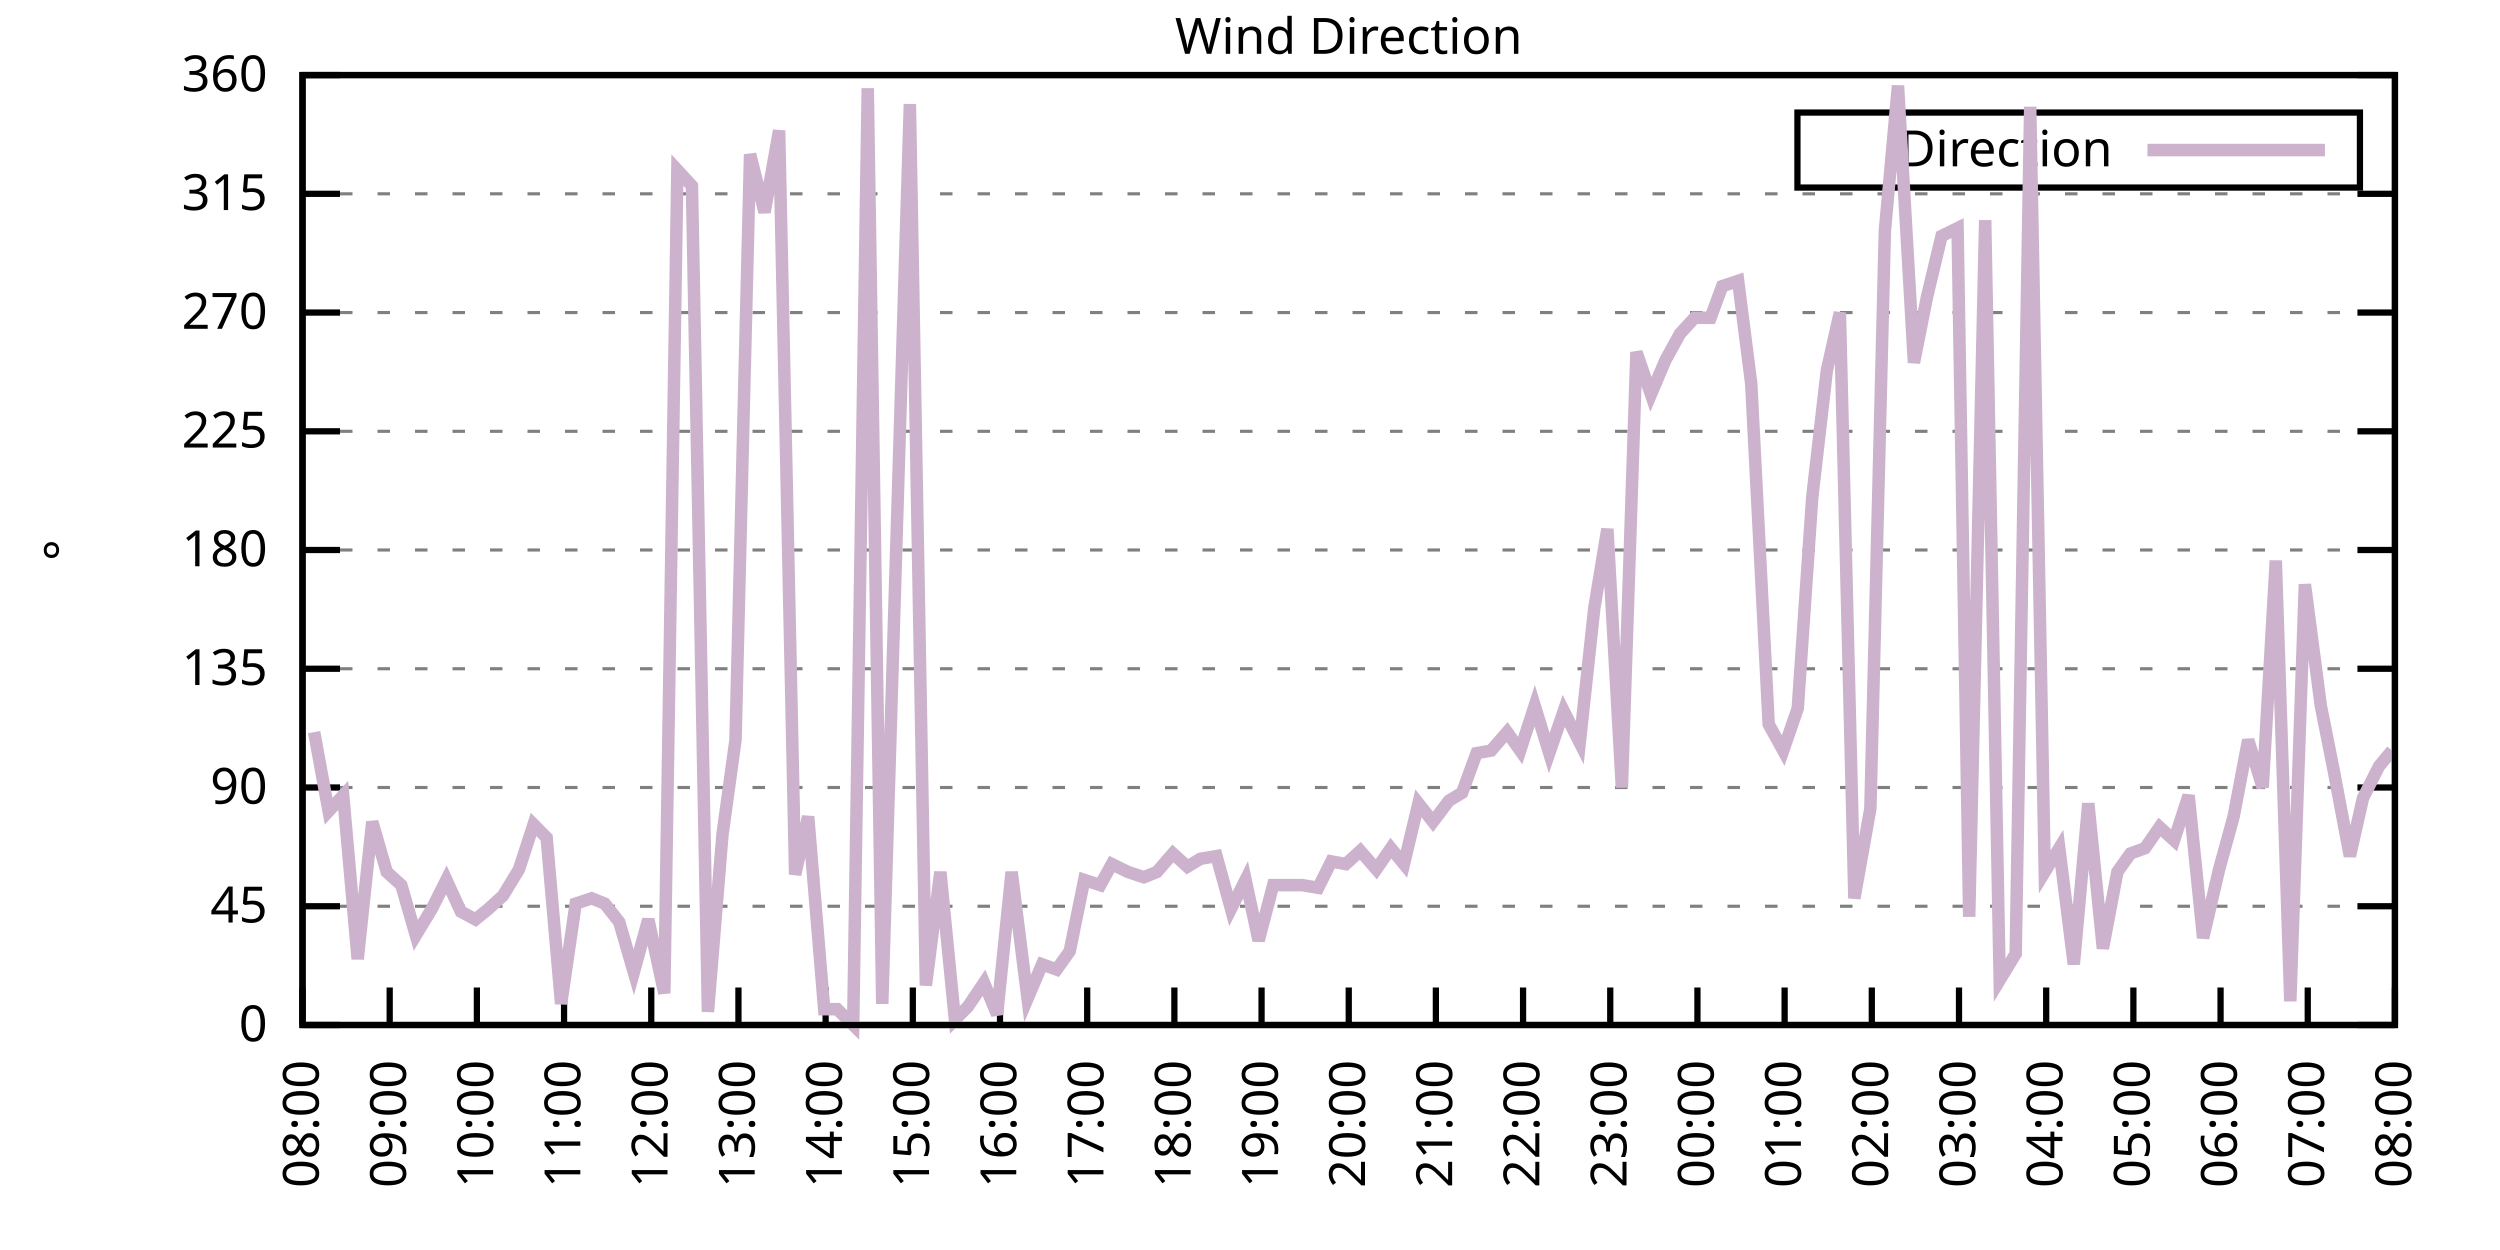
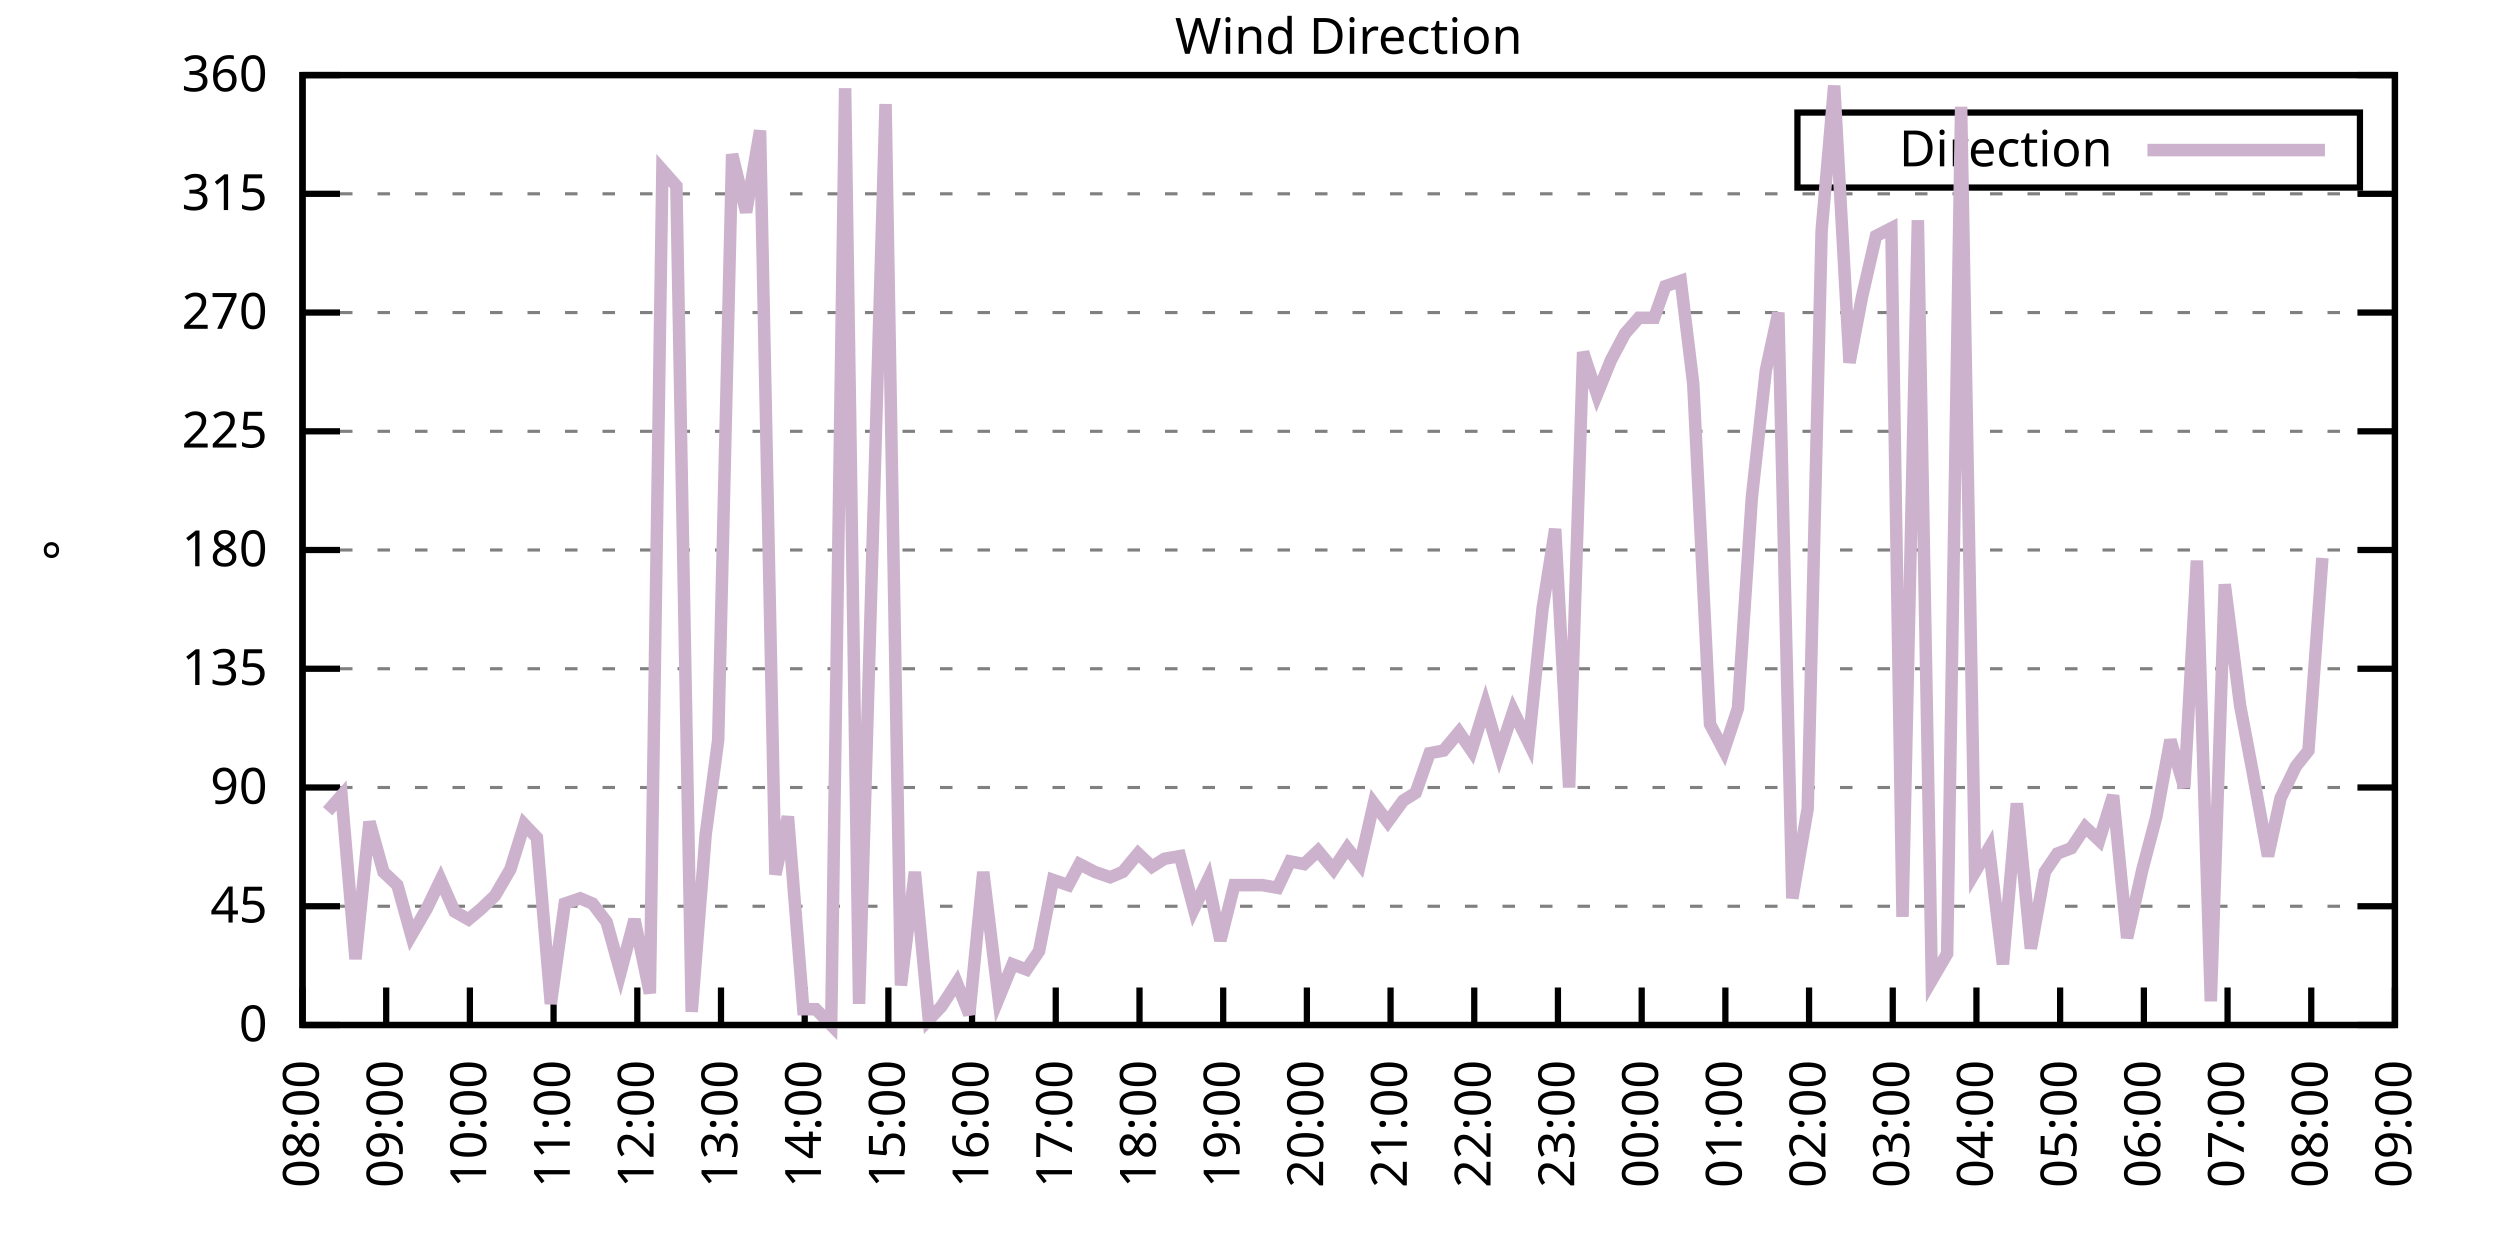
<svg xmlns="http://www.w3.org/2000/svg" xmlns:xlink="http://www.w3.org/1999/xlink" width="400" height="200" viewBox="0 0 400 200">
  <g id="gnuplot_canvas">
    <rect x="0" y="0" width="400" height="200" fill="none" />
    <defs>
      <circle id="gpDot" r="0.5" stroke-width="0.5" stroke="currentColor" />
      <path id="gpPt0" stroke-width="0.333" stroke="currentColor" d="M-1,0 h2 M0,-1 v2" />
      <path id="gpPt1" stroke-width="0.333" stroke="currentColor" d="M-1,-1 L1,1 M1,-1 L-1,1" />
      <path id="gpPt2" stroke-width="0.333" stroke="currentColor" d="M-1,0 L1,0 M0,-1 L0,1 M-1,-1 L1,1 M-1,1 L1,-1" />
      <rect id="gpPt3" stroke-width="0.333" stroke="currentColor" x="-1" y="-1" width="2" height="2" />
      <rect id="gpPt4" stroke-width="0.333" stroke="currentColor" fill="currentColor" x="-1" y="-1" width="2" height="2" />
      <circle id="gpPt5" stroke-width="0.333" stroke="currentColor" cx="0" cy="0" r="1" />
      <use xlink:href="#gpPt5" id="gpPt6" fill="currentColor" stroke="none" />
      <path id="gpPt7" stroke-width="0.333" stroke="currentColor" d="M0,-1.33 L-1.33,0.67 L1.33,0.67 z" />
      <use xlink:href="#gpPt7" id="gpPt8" fill="currentColor" stroke="none" />
      <use xlink:href="#gpPt7" id="gpPt9" stroke="currentColor" transform="rotate(180)" />
      <use xlink:href="#gpPt9" id="gpPt10" fill="currentColor" stroke="none" />
      <use xlink:href="#gpPt3" id="gpPt11" stroke="currentColor" transform="rotate(45)" />
      <use xlink:href="#gpPt11" id="gpPt12" fill="currentColor" stroke="none" />
      <path id="gpPt13" stroke-width="0.333" stroke="currentColor" d="M0,1.330 L1.265,0.411 L0.782,-1.067 L-0.782,-1.076 L-1.265,0.411 z" />
      <use xlink:href="#gpPt13" id="gpPt14" fill="currentColor" stroke="none" />
      <filter id="textbox" filterUnits="objectBoundingBox" x="0" y="0" height="1" width="1">
        <feFlood flood-color="white" flood-opacity="1" result="bgnd" />
        <feComposite in="SourceGraphic" in2="bgnd" operator="atop" />
      </filter>
      <filter id="greybox" filterUnits="objectBoundingBox" x="0" y="0" height="1" width="1">
        <feFlood flood-color="lightgrey" flood-opacity="1" result="grey" />
        <feComposite in="SourceGraphic" in2="grey" operator="atop" />
      </filter>
    </defs>
    <g fill="none" color="white" stroke="currentColor" stroke-width="1.00" stroke-linecap="butt" stroke-linejoin="miter">
</g>
    <g fill="none" color="black" stroke="currentColor" stroke-width="1.00" stroke-linecap="butt" stroke-linejoin="miter">
      <g stroke="none" shape-rendering="crispEdges">
        <polygon fill="rgb(255, 255, 255)" points="48.40,164.00 383.18,164.00 383.18,12.02 48.40,12.02 " />
      </g>
    </g>
    <g fill="none" color="black" stroke="currentColor" stroke-width="1.00" stroke-linecap="butt" stroke-linejoin="miter">
</g>
    <g fill="none" color="black" stroke="black" stroke-width="0.50" stroke-linecap="butt" stroke-linejoin="miter">
</g>
    <g fill="none" color="gray" stroke="currentColor" stroke-width="0.50" stroke-linecap="butt" stroke-linejoin="miter">
      <path stroke="gray" stroke-dasharray="2,4" class="gridline" d="M48.40,164.00 L383.19,164.00  " />
    </g>
    <g fill="none" color="gray" stroke="gray" stroke-width="1.00" stroke-linecap="butt" stroke-linejoin="miter">
</g>
    <g fill="none" color="black" stroke="currentColor" stroke-width="1.00" stroke-linecap="butt" stroke-linejoin="miter">
      <path stroke="black" d="M48.40,164.00 L54.40,164.00 M383.19,164.00 L377.19,164.00  " />
      <g transform="translate(42.80,166.60)" stroke="none" fill="black" font-family="Sans" font-size="8.00" text-anchor="end">
        <text>
          <tspan font-family="Sans"> 0</tspan>
        </text>
      </g>
    </g>
    <g fill="none" color="black" stroke="currentColor" stroke-width="1.00" stroke-linecap="butt" stroke-linejoin="miter">
</g>
    <g fill="none" color="black" stroke="black" stroke-width="0.50" stroke-linecap="butt" stroke-linejoin="miter">
</g>
    <g fill="none" color="gray" stroke="currentColor" stroke-width="0.50" stroke-linecap="butt" stroke-linejoin="miter">
      <path stroke="gray" stroke-dasharray="2,4" class="gridline" d="M48.40,145.00 L383.19,145.00  " />
    </g>
    <g fill="none" color="gray" stroke="gray" stroke-width="1.00" stroke-linecap="butt" stroke-linejoin="miter">
</g>
    <g fill="none" color="black" stroke="currentColor" stroke-width="1.00" stroke-linecap="butt" stroke-linejoin="miter">
      <path stroke="black" d="M48.40,145.00 L54.40,145.00 M383.19,145.00 L377.19,145.00  " />
      <g transform="translate(42.80,147.60)" stroke="none" fill="black" font-family="Sans" font-size="8.00" text-anchor="end">
        <text>
          <tspan font-family="Sans"> 45</tspan>
        </text>
      </g>
    </g>
    <g fill="none" color="black" stroke="currentColor" stroke-width="1.00" stroke-linecap="butt" stroke-linejoin="miter">
</g>
    <g fill="none" color="black" stroke="black" stroke-width="0.50" stroke-linecap="butt" stroke-linejoin="miter">
</g>
    <g fill="none" color="gray" stroke="currentColor" stroke-width="0.50" stroke-linecap="butt" stroke-linejoin="miter">
      <path stroke="gray" stroke-dasharray="2,4" class="gridline" d="M48.40,126.00 L383.19,126.00  " />
    </g>
    <g fill="none" color="gray" stroke="gray" stroke-width="1.00" stroke-linecap="butt" stroke-linejoin="miter">
</g>
    <g fill="none" color="black" stroke="currentColor" stroke-width="1.00" stroke-linecap="butt" stroke-linejoin="miter">
      <path stroke="black" d="M48.40,126.00 L54.40,126.00 M383.19,126.00 L377.19,126.00  " />
      <g transform="translate(42.80,128.60)" stroke="none" fill="black" font-family="Sans" font-size="8.00" text-anchor="end">
        <text>
          <tspan font-family="Sans"> 90</tspan>
        </text>
      </g>
    </g>
    <g fill="none" color="black" stroke="currentColor" stroke-width="1.00" stroke-linecap="butt" stroke-linejoin="miter">
</g>
    <g fill="none" color="black" stroke="black" stroke-width="0.50" stroke-linecap="butt" stroke-linejoin="miter">
</g>
    <g fill="none" color="gray" stroke="currentColor" stroke-width="0.50" stroke-linecap="butt" stroke-linejoin="miter">
      <path stroke="gray" stroke-dasharray="2,4" class="gridline" d="M48.40,107.00 L383.19,107.00  " />
    </g>
    <g fill="none" color="gray" stroke="gray" stroke-width="1.00" stroke-linecap="butt" stroke-linejoin="miter">
</g>
    <g fill="none" color="black" stroke="currentColor" stroke-width="1.00" stroke-linecap="butt" stroke-linejoin="miter">
      <path stroke="black" d="M48.40,107.00 L54.40,107.00 M383.19,107.00 L377.19,107.00  " />
      <g transform="translate(42.80,109.60)" stroke="none" fill="black" font-family="Sans" font-size="8.00" text-anchor="end">
        <text>
          <tspan font-family="Sans"> 135</tspan>
        </text>
      </g>
    </g>
    <g fill="none" color="black" stroke="currentColor" stroke-width="1.00" stroke-linecap="butt" stroke-linejoin="miter">
</g>
    <g fill="none" color="black" stroke="black" stroke-width="0.50" stroke-linecap="butt" stroke-linejoin="miter">
</g>
    <g fill="none" color="gray" stroke="currentColor" stroke-width="0.50" stroke-linecap="butt" stroke-linejoin="miter">
      <path stroke="gray" stroke-dasharray="2,4" class="gridline" d="M48.40,88.00 L383.19,88.00  " />
    </g>
    <g fill="none" color="gray" stroke="gray" stroke-width="1.00" stroke-linecap="butt" stroke-linejoin="miter">
</g>
    <g fill="none" color="black" stroke="currentColor" stroke-width="1.00" stroke-linecap="butt" stroke-linejoin="miter">
      <path stroke="black" d="M48.40,88.00 L54.40,88.00 M383.19,88.00 L377.19,88.00  " />
      <g transform="translate(42.80,90.60)" stroke="none" fill="black" font-family="Sans" font-size="8.00" text-anchor="end">
        <text>
          <tspan font-family="Sans"> 180</tspan>
        </text>
      </g>
    </g>
    <g fill="none" color="black" stroke="currentColor" stroke-width="1.00" stroke-linecap="butt" stroke-linejoin="miter">
</g>
    <g fill="none" color="black" stroke="black" stroke-width="0.50" stroke-linecap="butt" stroke-linejoin="miter">
</g>
    <g fill="none" color="gray" stroke="currentColor" stroke-width="0.50" stroke-linecap="butt" stroke-linejoin="miter">
      <path stroke="gray" stroke-dasharray="2,4" class="gridline" d="M48.40,69.01 L383.19,69.01  " />
    </g>
    <g fill="none" color="gray" stroke="gray" stroke-width="1.00" stroke-linecap="butt" stroke-linejoin="miter">
</g>
    <g fill="none" color="black" stroke="currentColor" stroke-width="1.00" stroke-linecap="butt" stroke-linejoin="miter">
      <path stroke="black" d="M48.40,69.01 L54.40,69.01 M383.19,69.01 L377.19,69.01  " />
      <g transform="translate(42.80,71.61)" stroke="none" fill="black" font-family="Sans" font-size="8.00" text-anchor="end">
        <text>
          <tspan font-family="Sans"> 225</tspan>
        </text>
      </g>
    </g>
    <g fill="none" color="black" stroke="currentColor" stroke-width="1.00" stroke-linecap="butt" stroke-linejoin="miter">
</g>
    <g fill="none" color="black" stroke="black" stroke-width="0.50" stroke-linecap="butt" stroke-linejoin="miter">
</g>
    <g fill="none" color="gray" stroke="currentColor" stroke-width="0.50" stroke-linecap="butt" stroke-linejoin="miter">
      <path stroke="gray" stroke-dasharray="2,4" class="gridline" d="M48.40,50.01 L383.19,50.01  " />
    </g>
    <g fill="none" color="gray" stroke="gray" stroke-width="1.00" stroke-linecap="butt" stroke-linejoin="miter">
</g>
    <g fill="none" color="black" stroke="currentColor" stroke-width="1.00" stroke-linecap="butt" stroke-linejoin="miter">
      <path stroke="black" d="M48.40,50.01 L54.40,50.01 M383.19,50.01 L377.19,50.01  " />
      <g transform="translate(42.80,52.61)" stroke="none" fill="black" font-family="Sans" font-size="8.00" text-anchor="end">
        <text>
          <tspan font-family="Sans"> 270</tspan>
        </text>
      </g>
    </g>
    <g fill="none" color="black" stroke="currentColor" stroke-width="1.00" stroke-linecap="butt" stroke-linejoin="miter">
</g>
    <g fill="none" color="black" stroke="black" stroke-width="0.50" stroke-linecap="butt" stroke-linejoin="miter">
</g>
    <g fill="none" color="gray" stroke="currentColor" stroke-width="0.50" stroke-linecap="butt" stroke-linejoin="miter">
      <path stroke="gray" stroke-dasharray="2,4" class="gridline" d="M48.40,31.01 L383.19,31.01  " />
    </g>
    <g fill="none" color="gray" stroke="gray" stroke-width="1.00" stroke-linecap="butt" stroke-linejoin="miter">
</g>
    <g fill="none" color="black" stroke="currentColor" stroke-width="1.00" stroke-linecap="butt" stroke-linejoin="miter">
      <path stroke="black" d="M48.40,31.01 L54.40,31.01 M383.19,31.01 L377.19,31.01  " />
      <g transform="translate(42.80,33.61)" stroke="none" fill="black" font-family="Sans" font-size="8.00" text-anchor="end">
        <text>
          <tspan font-family="Sans"> 315</tspan>
        </text>
      </g>
    </g>
    <g fill="none" color="black" stroke="currentColor" stroke-width="1.00" stroke-linecap="butt" stroke-linejoin="miter">
</g>
    <g fill="none" color="black" stroke="black" stroke-width="0.50" stroke-linecap="butt" stroke-linejoin="miter">
</g>
    <g fill="none" color="gray" stroke="currentColor" stroke-width="0.50" stroke-linecap="butt" stroke-linejoin="miter">
      <path stroke="gray" stroke-dasharray="2,4" class="gridline" d="M48.40,12.01 L383.19,12.01  " />
    </g>
    <g fill="none" color="gray" stroke="gray" stroke-width="1.00" stroke-linecap="butt" stroke-linejoin="miter">
</g>
    <g fill="none" color="black" stroke="currentColor" stroke-width="1.00" stroke-linecap="butt" stroke-linejoin="miter">
      <path stroke="black" d="M48.40,12.01 L54.40,12.01 M383.19,12.01 L377.19,12.01  " />
      <g transform="translate(42.80,14.61)" stroke="none" fill="black" font-family="Sans" font-size="8.00" text-anchor="end">
        <text>
          <tspan font-family="Sans"> 360</tspan>
        </text>
      </g>
    </g>
    <g fill="none" color="black" stroke="currentColor" stroke-width="1.00" stroke-linecap="butt" stroke-linejoin="miter">
      <path stroke="black" d="M48.40,164.00 L48.40,158.00  " />
      <g transform="translate(51.00,169.60) rotate(270.00)" stroke="none" fill="black" font-family="Sans" font-size="8.00" text-anchor="end">
        <text>
          <tspan font-family="Sans">08:00</tspan>
        </text>
      </g>
    </g>
    <g fill="none" color="black" stroke="currentColor" stroke-width="1.00" stroke-linecap="butt" stroke-linejoin="miter">
-       <path stroke="black" d="M62.35,164.00 L62.35,158.00  " />
-       <g transform="translate(64.95,169.60) rotate(270.00)" stroke="none" fill="black" font-family="Sans" font-size="8.00" text-anchor="end">
+       <path stroke="black" d="M61.79,164.00 L61.79,158.00  " />
+       <g transform="translate(64.39,169.60) rotate(270.00)" stroke="none" fill="black" font-family="Sans" font-size="8.00" text-anchor="end">
        <text>
          <tspan font-family="Sans">09:00</tspan>
        </text>
      </g>
    </g>
    <g fill="none" color="black" stroke="currentColor" stroke-width="1.00" stroke-linecap="butt" stroke-linejoin="miter">
-       <path stroke="black" d="M76.30,164.00 L76.30,158.00  " />
-       <g transform="translate(78.90,169.60) rotate(270.00)" stroke="none" fill="black" font-family="Sans" font-size="8.00" text-anchor="end">
+       <path stroke="black" d="M75.18,164.00 L75.18,158.00  " />
+       <g transform="translate(77.78,169.60) rotate(270.00)" stroke="none" fill="black" font-family="Sans" font-size="8.00" text-anchor="end">
        <text>
          <tspan font-family="Sans">10:00</tspan>
        </text>
      </g>
    </g>
    <g fill="none" color="black" stroke="currentColor" stroke-width="1.00" stroke-linecap="butt" stroke-linejoin="miter">
-       <path stroke="black" d="M90.25,164.00 L90.25,158.00  " />
-       <g transform="translate(92.85,169.60) rotate(270.00)" stroke="none" fill="black" font-family="Sans" font-size="8.00" text-anchor="end">
+       <path stroke="black" d="M88.57,164.00 L88.57,158.00  " />
+       <g transform="translate(91.17,169.60) rotate(270.00)" stroke="none" fill="black" font-family="Sans" font-size="8.00" text-anchor="end">
        <text>
          <tspan font-family="Sans">11:00</tspan>
        </text>
      </g>
    </g>
    <g fill="none" color="black" stroke="currentColor" stroke-width="1.00" stroke-linecap="butt" stroke-linejoin="miter">
-       <path stroke="black" d="M104.20,164.00 L104.20,158.00  " />
-       <g transform="translate(106.80,169.60) rotate(270.00)" stroke="none" fill="black" font-family="Sans" font-size="8.00" text-anchor="end">
+       <path stroke="black" d="M101.97,164.00 L101.97,158.00  " />
+       <g transform="translate(104.57,169.60) rotate(270.00)" stroke="none" fill="black" font-family="Sans" font-size="8.00" text-anchor="end">
        <text>
          <tspan font-family="Sans">12:00</tspan>
        </text>
      </g>
    </g>
    <g fill="none" color="black" stroke="currentColor" stroke-width="1.00" stroke-linecap="butt" stroke-linejoin="miter">
-       <path stroke="black" d="M118.15,164.00 L118.15,158.00  " />
-       <g transform="translate(120.75,169.60) rotate(270.00)" stroke="none" fill="black" font-family="Sans" font-size="8.00" text-anchor="end">
+       <path stroke="black" d="M115.36,164.00 L115.36,158.00  " />
+       <g transform="translate(117.96,169.60) rotate(270.00)" stroke="none" fill="black" font-family="Sans" font-size="8.00" text-anchor="end">
        <text>
          <tspan font-family="Sans">13:00</tspan>
        </text>
      </g>
    </g>
    <g fill="none" color="black" stroke="currentColor" stroke-width="1.00" stroke-linecap="butt" stroke-linejoin="miter">
-       <path stroke="black" d="M132.10,164.00 L132.10,158.00  " />
-       <g transform="translate(134.70,169.60) rotate(270.00)" stroke="none" fill="black" font-family="Sans" font-size="8.00" text-anchor="end">
+       <path stroke="black" d="M128.75,164.00 L128.75,158.00  " />
+       <g transform="translate(131.35,169.60) rotate(270.00)" stroke="none" fill="black" font-family="Sans" font-size="8.00" text-anchor="end">
        <text>
          <tspan font-family="Sans">14:00</tspan>
        </text>
      </g>
    </g>
    <g fill="none" color="black" stroke="currentColor" stroke-width="1.00" stroke-linecap="butt" stroke-linejoin="miter">
-       <path stroke="black" d="M146.05,164.00 L146.05,158.00  " />
-       <g transform="translate(148.65,169.60) rotate(270.00)" stroke="none" fill="black" font-family="Sans" font-size="8.00" text-anchor="end">
+       <path stroke="black" d="M142.14,164.00 L142.14,158.00  " />
+       <g transform="translate(144.74,169.60) rotate(270.00)" stroke="none" fill="black" font-family="Sans" font-size="8.00" text-anchor="end">
        <text>
          <tspan font-family="Sans">15:00</tspan>
        </text>
      </g>
    </g>
    <g fill="none" color="black" stroke="currentColor" stroke-width="1.00" stroke-linecap="butt" stroke-linejoin="miter">
-       <path stroke="black" d="M160.00,164.00 L160.00,158.00  " />
-       <g transform="translate(162.60,169.60) rotate(270.00)" stroke="none" fill="black" font-family="Sans" font-size="8.00" text-anchor="end">
+       <path stroke="black" d="M155.53,164.00 L155.53,158.00  " />
+       <g transform="translate(158.13,169.60) rotate(270.00)" stroke="none" fill="black" font-family="Sans" font-size="8.00" text-anchor="end">
        <text>
          <tspan font-family="Sans">16:00</tspan>
        </text>
      </g>
    </g>
    <g fill="none" color="black" stroke="currentColor" stroke-width="1.00" stroke-linecap="butt" stroke-linejoin="miter">
-       <path stroke="black" d="M173.95,164.00 L173.95,158.00  " />
-       <g transform="translate(176.55,169.60) rotate(270.00)" stroke="none" fill="black" font-family="Sans" font-size="8.00" text-anchor="end">
+       <path stroke="black" d="M168.92,164.00 L168.92,158.00  " />
+       <g transform="translate(171.52,169.60) rotate(270.00)" stroke="none" fill="black" font-family="Sans" font-size="8.00" text-anchor="end">
        <text>
          <tspan font-family="Sans">17:00</tspan>
        </text>
      </g>
    </g>
    <g fill="none" color="black" stroke="currentColor" stroke-width="1.00" stroke-linecap="butt" stroke-linejoin="miter">
-       <path stroke="black" d="M187.90,164.00 L187.90,158.00  " />
-       <g transform="translate(190.50,169.60) rotate(270.00)" stroke="none" fill="black" font-family="Sans" font-size="8.00" text-anchor="end">
+       <path stroke="black" d="M182.32,164.00 L182.32,158.00  " />
+       <g transform="translate(184.92,169.60) rotate(270.00)" stroke="none" fill="black" font-family="Sans" font-size="8.00" text-anchor="end">
        <text>
          <tspan font-family="Sans">18:00</tspan>
        </text>
      </g>
    </g>
    <g fill="none" color="black" stroke="currentColor" stroke-width="1.00" stroke-linecap="butt" stroke-linejoin="miter">
-       <path stroke="black" d="M201.85,164.00 L201.85,158.00  " />
-       <g transform="translate(204.45,169.60) rotate(270.00)" stroke="none" fill="black" font-family="Sans" font-size="8.00" text-anchor="end">
+       <path stroke="black" d="M195.71,164.00 L195.71,158.00  " />
+       <g transform="translate(198.31,169.60) rotate(270.00)" stroke="none" fill="black" font-family="Sans" font-size="8.00" text-anchor="end">
        <text>
          <tspan font-family="Sans">19:00</tspan>
        </text>
      </g>
    </g>
    <g fill="none" color="black" stroke="currentColor" stroke-width="1.00" stroke-linecap="butt" stroke-linejoin="miter">
-       <path stroke="black" d="M215.80,164.00 L215.80,158.00  " />
-       <g transform="translate(218.40,169.60) rotate(270.00)" stroke="none" fill="black" font-family="Sans" font-size="8.00" text-anchor="end">
+       <path stroke="black" d="M209.10,164.00 L209.10,158.00  " />
+       <g transform="translate(211.70,169.60) rotate(270.00)" stroke="none" fill="black" font-family="Sans" font-size="8.00" text-anchor="end">
        <text>
          <tspan font-family="Sans">20:00</tspan>
        </text>
      </g>
    </g>
    <g fill="none" color="black" stroke="currentColor" stroke-width="1.00" stroke-linecap="butt" stroke-linejoin="miter">
-       <path stroke="black" d="M229.74,164.00 L229.74,158.00  " />
-       <g transform="translate(232.34,169.60) rotate(270.00)" stroke="none" fill="black" font-family="Sans" font-size="8.00" text-anchor="end">
+       <path stroke="black" d="M222.49,164.00 L222.49,158.00  " />
+       <g transform="translate(225.09,169.60) rotate(270.00)" stroke="none" fill="black" font-family="Sans" font-size="8.00" text-anchor="end">
        <text>
          <tspan font-family="Sans">21:00</tspan>
        </text>
      </g>
    </g>
    <g fill="none" color="black" stroke="currentColor" stroke-width="1.00" stroke-linecap="butt" stroke-linejoin="miter">
-       <path stroke="black" d="M243.69,164.00 L243.69,158.00  " />
-       <g transform="translate(246.29,169.60) rotate(270.00)" stroke="none" fill="black" font-family="Sans" font-size="8.00" text-anchor="end">
+       <path stroke="black" d="M235.88,164.00 L235.88,158.00  " />
+       <g transform="translate(238.48,169.60) rotate(270.00)" stroke="none" fill="black" font-family="Sans" font-size="8.00" text-anchor="end">
        <text>
          <tspan font-family="Sans">22:00</tspan>
        </text>
      </g>
    </g>
    <g fill="none" color="black" stroke="currentColor" stroke-width="1.00" stroke-linecap="butt" stroke-linejoin="miter">
-       <path stroke="black" d="M257.64,164.00 L257.64,158.00  " />
-       <g transform="translate(260.24,169.60) rotate(270.00)" stroke="none" fill="black" font-family="Sans" font-size="8.00" text-anchor="end">
+       <path stroke="black" d="M249.27,164.00 L249.27,158.00  " />
+       <g transform="translate(251.87,169.60) rotate(270.00)" stroke="none" fill="black" font-family="Sans" font-size="8.00" text-anchor="end">
        <text>
          <tspan font-family="Sans">23:00</tspan>
        </text>
      </g>
    </g>
    <g fill="none" color="black" stroke="currentColor" stroke-width="1.00" stroke-linecap="butt" stroke-linejoin="miter">
-       <path stroke="black" d="M271.59,164.00 L271.59,158.00  " />
-       <g transform="translate(274.19,169.60) rotate(270.00)" stroke="none" fill="black" font-family="Sans" font-size="8.00" text-anchor="end">
+       <path stroke="black" d="M262.67,164.00 L262.67,158.00  " />
+       <g transform="translate(265.27,169.60) rotate(270.00)" stroke="none" fill="black" font-family="Sans" font-size="8.00" text-anchor="end">
        <text>
          <tspan font-family="Sans">00:00</tspan>
        </text>
      </g>
    </g>
    <g fill="none" color="black" stroke="currentColor" stroke-width="1.00" stroke-linecap="butt" stroke-linejoin="miter">
-       <path stroke="black" d="M285.54,164.00 L285.54,158.00  " />
-       <g transform="translate(288.14,169.60) rotate(270.00)" stroke="none" fill="black" font-family="Sans" font-size="8.00" text-anchor="end">
+       <path stroke="black" d="M276.06,164.00 L276.06,158.00  " />
+       <g transform="translate(278.66,169.60) rotate(270.00)" stroke="none" fill="black" font-family="Sans" font-size="8.00" text-anchor="end">
        <text>
          <tspan font-family="Sans">01:00</tspan>
        </text>
      </g>
    </g>
    <g fill="none" color="black" stroke="currentColor" stroke-width="1.00" stroke-linecap="butt" stroke-linejoin="miter">
-       <path stroke="black" d="M299.49,164.00 L299.49,158.00  " />
-       <g transform="translate(302.09,169.60) rotate(270.00)" stroke="none" fill="black" font-family="Sans" font-size="8.00" text-anchor="end">
+       <path stroke="black" d="M289.45,164.00 L289.45,158.00  " />
+       <g transform="translate(292.05,169.60) rotate(270.00)" stroke="none" fill="black" font-family="Sans" font-size="8.00" text-anchor="end">
        <text>
          <tspan font-family="Sans">02:00</tspan>
        </text>
      </g>
    </g>
    <g fill="none" color="black" stroke="currentColor" stroke-width="1.00" stroke-linecap="butt" stroke-linejoin="miter">
-       <path stroke="black" d="M313.44,164.00 L313.44,158.00  " />
-       <g transform="translate(316.04,169.60) rotate(270.00)" stroke="none" fill="black" font-family="Sans" font-size="8.00" text-anchor="end">
+       <path stroke="black" d="M302.84,164.00 L302.84,158.00  " />
+       <g transform="translate(305.44,169.60) rotate(270.00)" stroke="none" fill="black" font-family="Sans" font-size="8.00" text-anchor="end">
        <text>
          <tspan font-family="Sans">03:00</tspan>
        </text>
      </g>
    </g>
    <g fill="none" color="black" stroke="currentColor" stroke-width="1.00" stroke-linecap="butt" stroke-linejoin="miter">
-       <path stroke="black" d="M327.39,164.00 L327.39,158.00  " />
-       <g transform="translate(329.99,169.60) rotate(270.00)" stroke="none" fill="black" font-family="Sans" font-size="8.00" text-anchor="end">
+       <path stroke="black" d="M316.23,164.00 L316.23,158.00  " />
+       <g transform="translate(318.83,169.60) rotate(270.00)" stroke="none" fill="black" font-family="Sans" font-size="8.00" text-anchor="end">
        <text>
          <tspan font-family="Sans">04:00</tspan>
        </text>
      </g>
    </g>
    <g fill="none" color="black" stroke="currentColor" stroke-width="1.00" stroke-linecap="butt" stroke-linejoin="miter">
-       <path stroke="black" d="M341.34,164.00 L341.34,158.00  " />
-       <g transform="translate(343.94,169.60) rotate(270.00)" stroke="none" fill="black" font-family="Sans" font-size="8.00" text-anchor="end">
+       <path stroke="black" d="M329.62,164.00 L329.62,158.00  " />
+       <g transform="translate(332.22,169.60) rotate(270.00)" stroke="none" fill="black" font-family="Sans" font-size="8.00" text-anchor="end">
        <text>
          <tspan font-family="Sans">05:00</tspan>
        </text>
      </g>
    </g>
    <g fill="none" color="black" stroke="currentColor" stroke-width="1.00" stroke-linecap="butt" stroke-linejoin="miter">
-       <path stroke="black" d="M355.29,164.00 L355.29,158.00  " />
-       <g transform="translate(357.89,169.60) rotate(270.00)" stroke="none" fill="black" font-family="Sans" font-size="8.00" text-anchor="end">
+       <path stroke="black" d="M343.02,164.00 L343.02,158.00  " />
+       <g transform="translate(345.62,169.60) rotate(270.00)" stroke="none" fill="black" font-family="Sans" font-size="8.00" text-anchor="end">
        <text>
          <tspan font-family="Sans">06:00</tspan>
        </text>
      </g>
    </g>
    <g fill="none" color="black" stroke="currentColor" stroke-width="1.00" stroke-linecap="butt" stroke-linejoin="miter">
-       <path stroke="black" d="M369.24,164.00 L369.24,158.00  " />
-       <g transform="translate(371.84,169.60) rotate(270.00)" stroke="none" fill="black" font-family="Sans" font-size="8.00" text-anchor="end">
+       <path stroke="black" d="M356.41,164.00 L356.41,158.00  " />
+       <g transform="translate(359.01,169.60) rotate(270.00)" stroke="none" fill="black" font-family="Sans" font-size="8.00" text-anchor="end">
        <text>
          <tspan font-family="Sans">07:00</tspan>
+         </text>
+       </g>
+     </g>
+     <g fill="none" color="black" stroke="currentColor" stroke-width="1.00" stroke-linecap="butt" stroke-linejoin="miter">
+       <path stroke="black" d="M369.80,164.00 L369.80,158.00  " />
+       <g transform="translate(372.40,169.60) rotate(270.00)" stroke="none" fill="black" font-family="Sans" font-size="8.00" text-anchor="end">
+         <text>
+           <tspan font-family="Sans">08:00</tspan>
        </text>
      </g>
    </g>
    <g fill="none" color="black" stroke="currentColor" stroke-width="1.00" stroke-linecap="butt" stroke-linejoin="miter">
      <path stroke="black" d="M383.19,164.00 L383.19,158.00  " />
      <g transform="translate(385.79,169.60) rotate(270.00)" stroke="none" fill="black" font-family="Sans" font-size="8.00" text-anchor="end">
        <text>
-           <tspan font-family="Sans">08:00</tspan>
+           <tspan font-family="Sans">09:00</tspan>
        </text>
      </g>
    </g>
    <g fill="none" color="black" stroke="currentColor" stroke-width="1.00" stroke-linecap="butt" stroke-linejoin="miter">
</g>
    <g fill="none" color="black" stroke="currentColor" stroke-width="1.00" stroke-linecap="butt" stroke-linejoin="miter">
      <path stroke="black" d="M48.40,12.01 L48.40,164.00 L383.19,164.00 L383.19,12.01 L48.40,12.01 Z  " />
    </g>
    <g fill="none" color="black" stroke="currentColor" stroke-width="1.00" stroke-linecap="butt" stroke-linejoin="miter">
</g>
    <g fill="none" color="black" stroke="currentColor" stroke-width="1.00" stroke-linecap="butt" stroke-linejoin="miter">
      <path stroke="black" d="M287.59,30.01 L287.59,18.01 L377.59,18.01 L377.59,30.01 L287.59,30.01 Z  " />
    </g>
    <g id="Wind_direction_plot_1">
      <g fill="none" color="white" stroke="black" stroke-width="2.00" stroke-linecap="butt" stroke-linejoin="miter">
</g>
      <g fill="none" color="black" stroke="currentColor" stroke-width="2.00" stroke-linecap="butt" stroke-linejoin="miter">
        <g transform="translate(337.99,26.61)" stroke="none" fill="black" font-family="Sans" font-size="8.00" text-anchor="end">
          <text>
            <tspan font-family="Sans">Direction</tspan>
          </text>
        </g>
      </g>
      <g fill="none" color="black" stroke="currentColor" stroke-width="2.00" stroke-linecap="butt" stroke-linejoin="miter">
-         <path stroke="rgb(204, 178, 204)" d="M343.59,24.01 L371.99,24.01 M50.26,117.14 L52.58,129.80 L54.91,127.27 L57.23,153.45 L59.56,131.49 L61.88,139.51   L64.21,141.62 L66.53,149.65 L69.09,145.42 L71.42,140.78 L73.74,145.85 L76.07,147.11 L78.16,145.42 L80.48,143.31   L83.04,139.09 L85.37,131.91 L87.46,134.02 L89.78,160.62 L92.11,144.58 L94.67,143.73 L96.76,144.58 L99.08,147.53   L101.41,155.56 L103.73,147.11 L106.29,158.93 L108.38,27.21 L110.71,29.74 L113.27,161.89 L115.59,133.60 L117.68,118.40   L120.01,24.68 L122.33,33.96 L124.66,20.88 L127.22,139.93 L129.31,130.65 L131.87,161.47 L133.96,161.47 L136.51,164.00   L138.84,14.12 L141.16,160.62 L145.58,16.65 L148.14,157.67 L150.46,139.51 L152.79,163.16 L154.88,161.04 L157.44,157.24   L159.53,162.31 L161.86,139.51 L164.41,159.78 L166.74,154.29 L169.06,155.13 L171.16,152.18 L173.48,140.78 L176.04,141.62   L177.90,138.25 L180.46,139.51 L183.01,140.36 L185.11,139.51 L187.66,136.56 L189.99,138.67 L192.08,137.40 L194.64,136.98   L196.96,145.42 L199.29,140.78 L201.38,150.49 L203.71,141.62 L206.03,141.62 L208.36,141.62 L210.91,142.05 L213.01,137.82   L215.33,138.25 L217.65,136.14 L220.21,139.09 L222.54,135.71 L224.63,138.25 L226.95,128.54 L229.28,131.49 L231.84,128.11   L233.93,126.85 L236.25,120.51 L238.58,120.09 L241.14,117.14 L243.23,120.09 L245.55,112.91 L247.88,120.51 L250.20,113.76   L252.76,118.83 L255.09,97.29 L257.18,84.63 L259.50,126.00 L261.83,56.34 L264.15,63.10 L266.48,57.61 L268.80,53.39   L271.13,50.85 L273.69,50.85 L275.55,45.79 L278.10,44.94 L280.20,61.41 L282.99,115.87 L285.31,120.09 L287.64,113.34   L289.96,79.56 L292.29,59.30 L294.38,50.01 L296.70,143.73 L299.26,129.38 L301.58,36.92 L303.68,13.70 L306.23,58.03   L308.33,47.47 L310.65,37.76 L313.21,36.50 L315.07,146.69 L317.63,35.23 L319.95,156.82 L322.51,152.60 L324.83,17.08   L327.16,139.51 L329.48,135.71 L331.81,154.29 L334.13,128.54 L336.46,151.76 L338.78,139.51 L340.88,136.56 L343.20,135.71   L345.53,132.34 L347.85,134.45 L350.18,127.27 L352.50,150.07 L355.06,139.09 L357.38,130.65 L359.71,118.40 L362.03,126.00   L364.13,89.69 L366.45,160.20 L368.78,93.49 L371.33,112.91 L373.43,123.47 L375.98,136.98 L378.08,127.69 L380.63,122.62   L382.73,120.09  " />
+         <path stroke="rgb(204, 178, 204)" d="M343.59,24.01 L371.99,24.01 M52.42,129.80 L54.65,127.27 L56.88,153.45 L59.11,131.49 L61.35,139.51 L63.58,141.62   L65.81,149.65 L68.26,145.42 L70.50,140.78 L72.73,145.85 L74.96,147.11 L76.97,145.42 L79.20,143.31 L81.66,139.09   L83.89,131.91 L85.90,134.02 L88.13,160.62 L90.36,144.58 L92.82,143.73 L94.82,144.58 L97.06,147.53 L99.29,155.56   L101.52,147.11 L103.98,158.93 L105.98,27.21 L108.22,29.74 L110.67,161.89 L112.90,133.60 L114.91,118.40 L117.14,24.68   L119.38,33.96 L121.61,20.88 L124.06,139.93 L126.07,130.65 L128.53,161.47 L130.54,161.47 L132.99,164.00 L135.22,14.12   L137.45,160.62 L141.69,16.65 L144.15,157.67 L146.38,139.51 L148.61,163.16 L150.62,161.04 L153.08,157.24 L155.09,162.31   L157.32,139.51 L159.77,159.78 L162.01,154.29 L164.24,155.13 L166.25,152.18 L168.48,140.78 L170.93,141.62 L172.72,138.25   L175.17,139.51 L177.63,140.36 L179.64,139.51 L182.09,136.56 L184.32,138.67 L186.33,137.40 L188.79,136.98 L191.02,145.42   L193.25,140.78 L195.26,150.49 L197.49,141.62 L199.73,141.62 L201.96,141.62 L204.41,142.05 L206.42,137.82 L208.65,138.25   L210.88,136.14 L213.34,139.09 L215.57,135.71 L217.58,138.25 L219.81,128.54 L222.04,131.49 L224.50,128.11 L226.51,126.85   L228.74,120.51 L230.97,120.09 L233.43,117.14 L235.44,120.09 L237.67,112.91 L239.90,120.51 L242.13,113.76 L244.59,118.83   L246.82,97.29 L248.83,84.63 L251.06,126.00 L253.29,56.34 L255.52,63.10 L257.76,57.61 L259.99,53.39 L262.22,50.85   L264.67,50.85 L266.46,45.79 L268.92,44.94 L270.92,61.41 L273.60,115.87 L275.83,120.09 L278.07,113.34 L280.30,79.56   L282.53,59.30 L284.54,50.01 L286.77,143.73 L289.23,129.38 L291.46,36.92 L293.47,13.70 L295.92,58.03 L297.93,47.47   L300.16,37.76 L302.62,36.50 L304.40,146.69 L306.86,35.23 L309.09,156.82 L311.54,152.60 L313.78,17.08 L316.01,139.51   L318.24,135.71 L320.47,154.29 L322.70,128.54 L324.94,151.76 L327.17,139.51 L329.18,136.56 L331.41,135.71 L333.64,132.34   L335.87,134.45 L338.10,127.27 L340.34,150.07 L342.79,139.09 L345.02,130.65 L347.26,118.40 L349.49,126.00 L351.50,89.69   L353.73,160.20 L355.96,93.49 L358.42,112.91 L360.42,123.47 L362.88,136.98 L364.89,127.69 L367.34,122.62 L369.35,120.09   L371.58,89.27  " />
      </g>
    </g>
    <g fill="none" color="black" stroke="currentColor" stroke-width="2.00" stroke-linecap="butt" stroke-linejoin="miter">
</g>
    <g fill="none" color="black" stroke="black" stroke-width="1.00" stroke-linecap="butt" stroke-linejoin="miter">
</g>
    <g fill="none" color="black" stroke="currentColor" stroke-width="1.00" stroke-linecap="butt" stroke-linejoin="miter">
      <path stroke="black" d="M48.40,12.01 L48.40,164.00 L383.19,164.00 L383.19,12.01 L48.40,12.01 Z  " />
      <g transform="translate(12.80,88.01) rotate(270.00)" stroke="none" fill="black" font-family="Sans" font-size="8.00" text-anchor="middle">
        <text>
          <tspan font-family="Sans">°</tspan>
        </text>
      </g>
    </g>
    <g fill="none" color="black" stroke="currentColor" stroke-width="1.00" stroke-linecap="butt" stroke-linejoin="miter">
</g>
    <g fill="none" color="black" stroke="currentColor" stroke-width="1.00" stroke-linecap="butt" stroke-linejoin="miter">
      <g transform="translate(215.79,8.61)" stroke="none" fill="black" font-family="Sans" font-size="8.00" text-anchor="middle">
        <text>
          <tspan font-family="Sans">Wind Direction</tspan>
        </text>
      </g>
    </g>
    <g fill="none" color="black" stroke="currentColor" stroke-width="1.00" stroke-linecap="butt" stroke-linejoin="miter">
</g>
  </g>
</svg>
